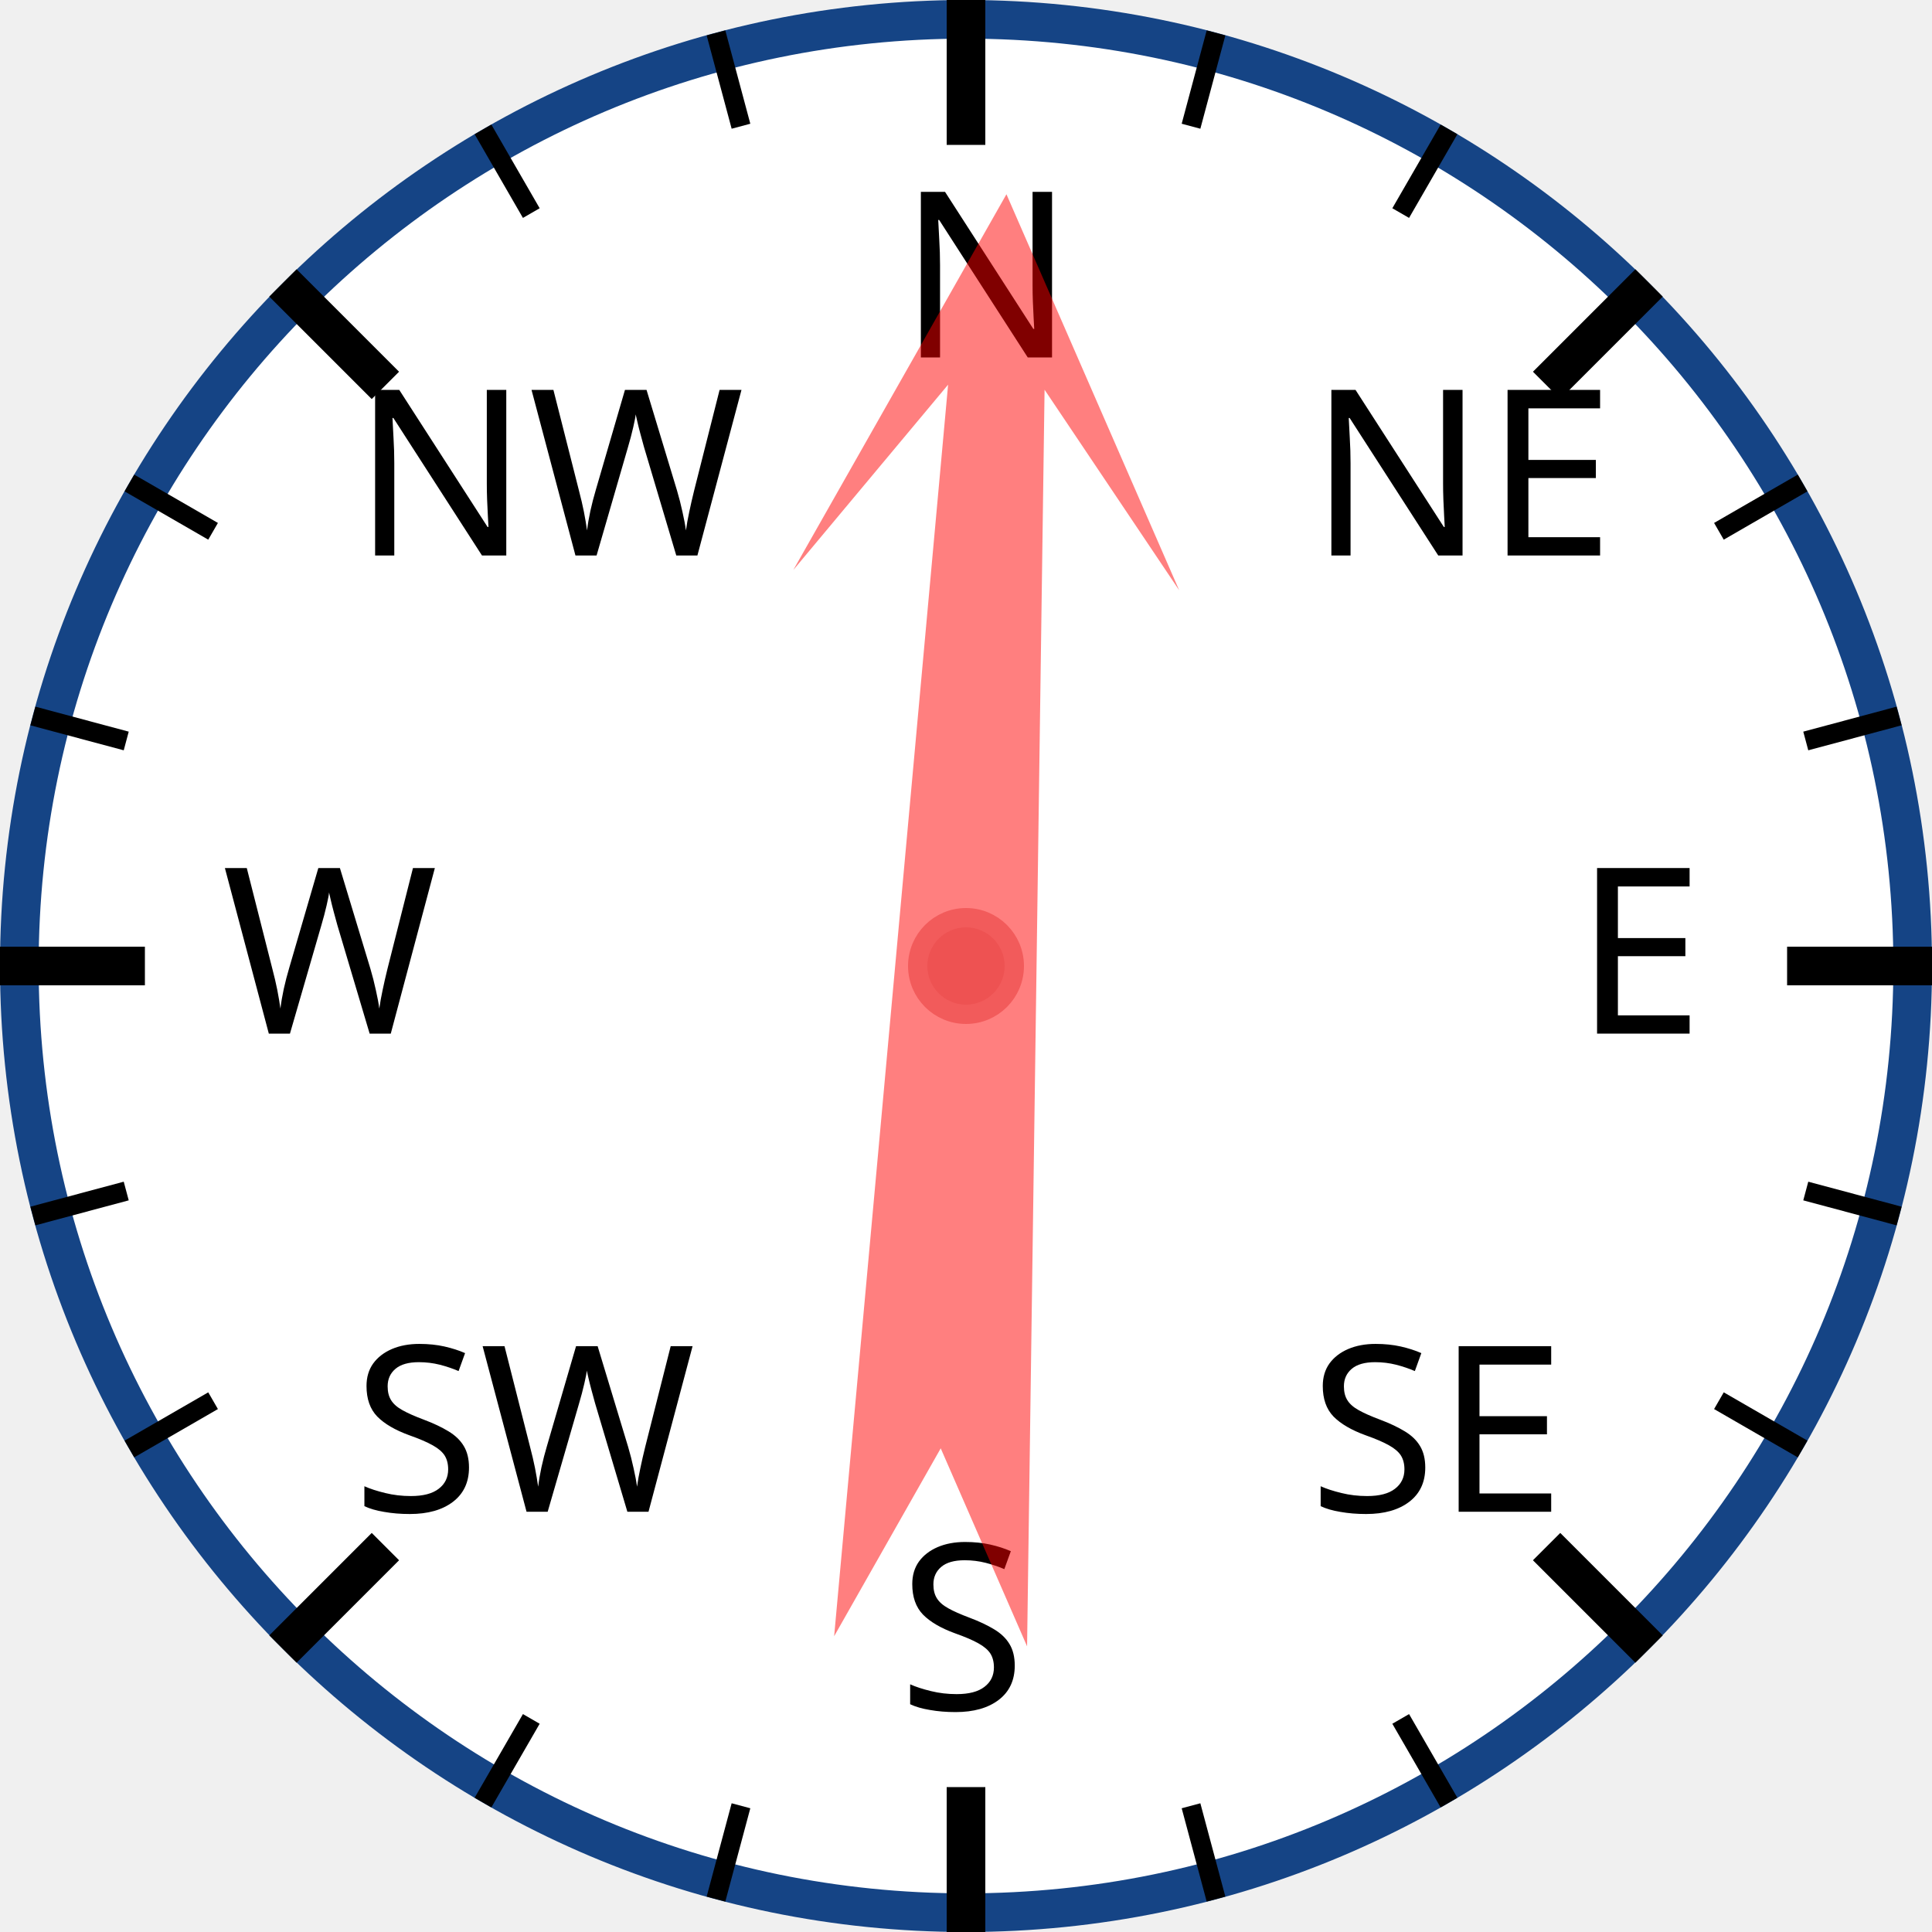
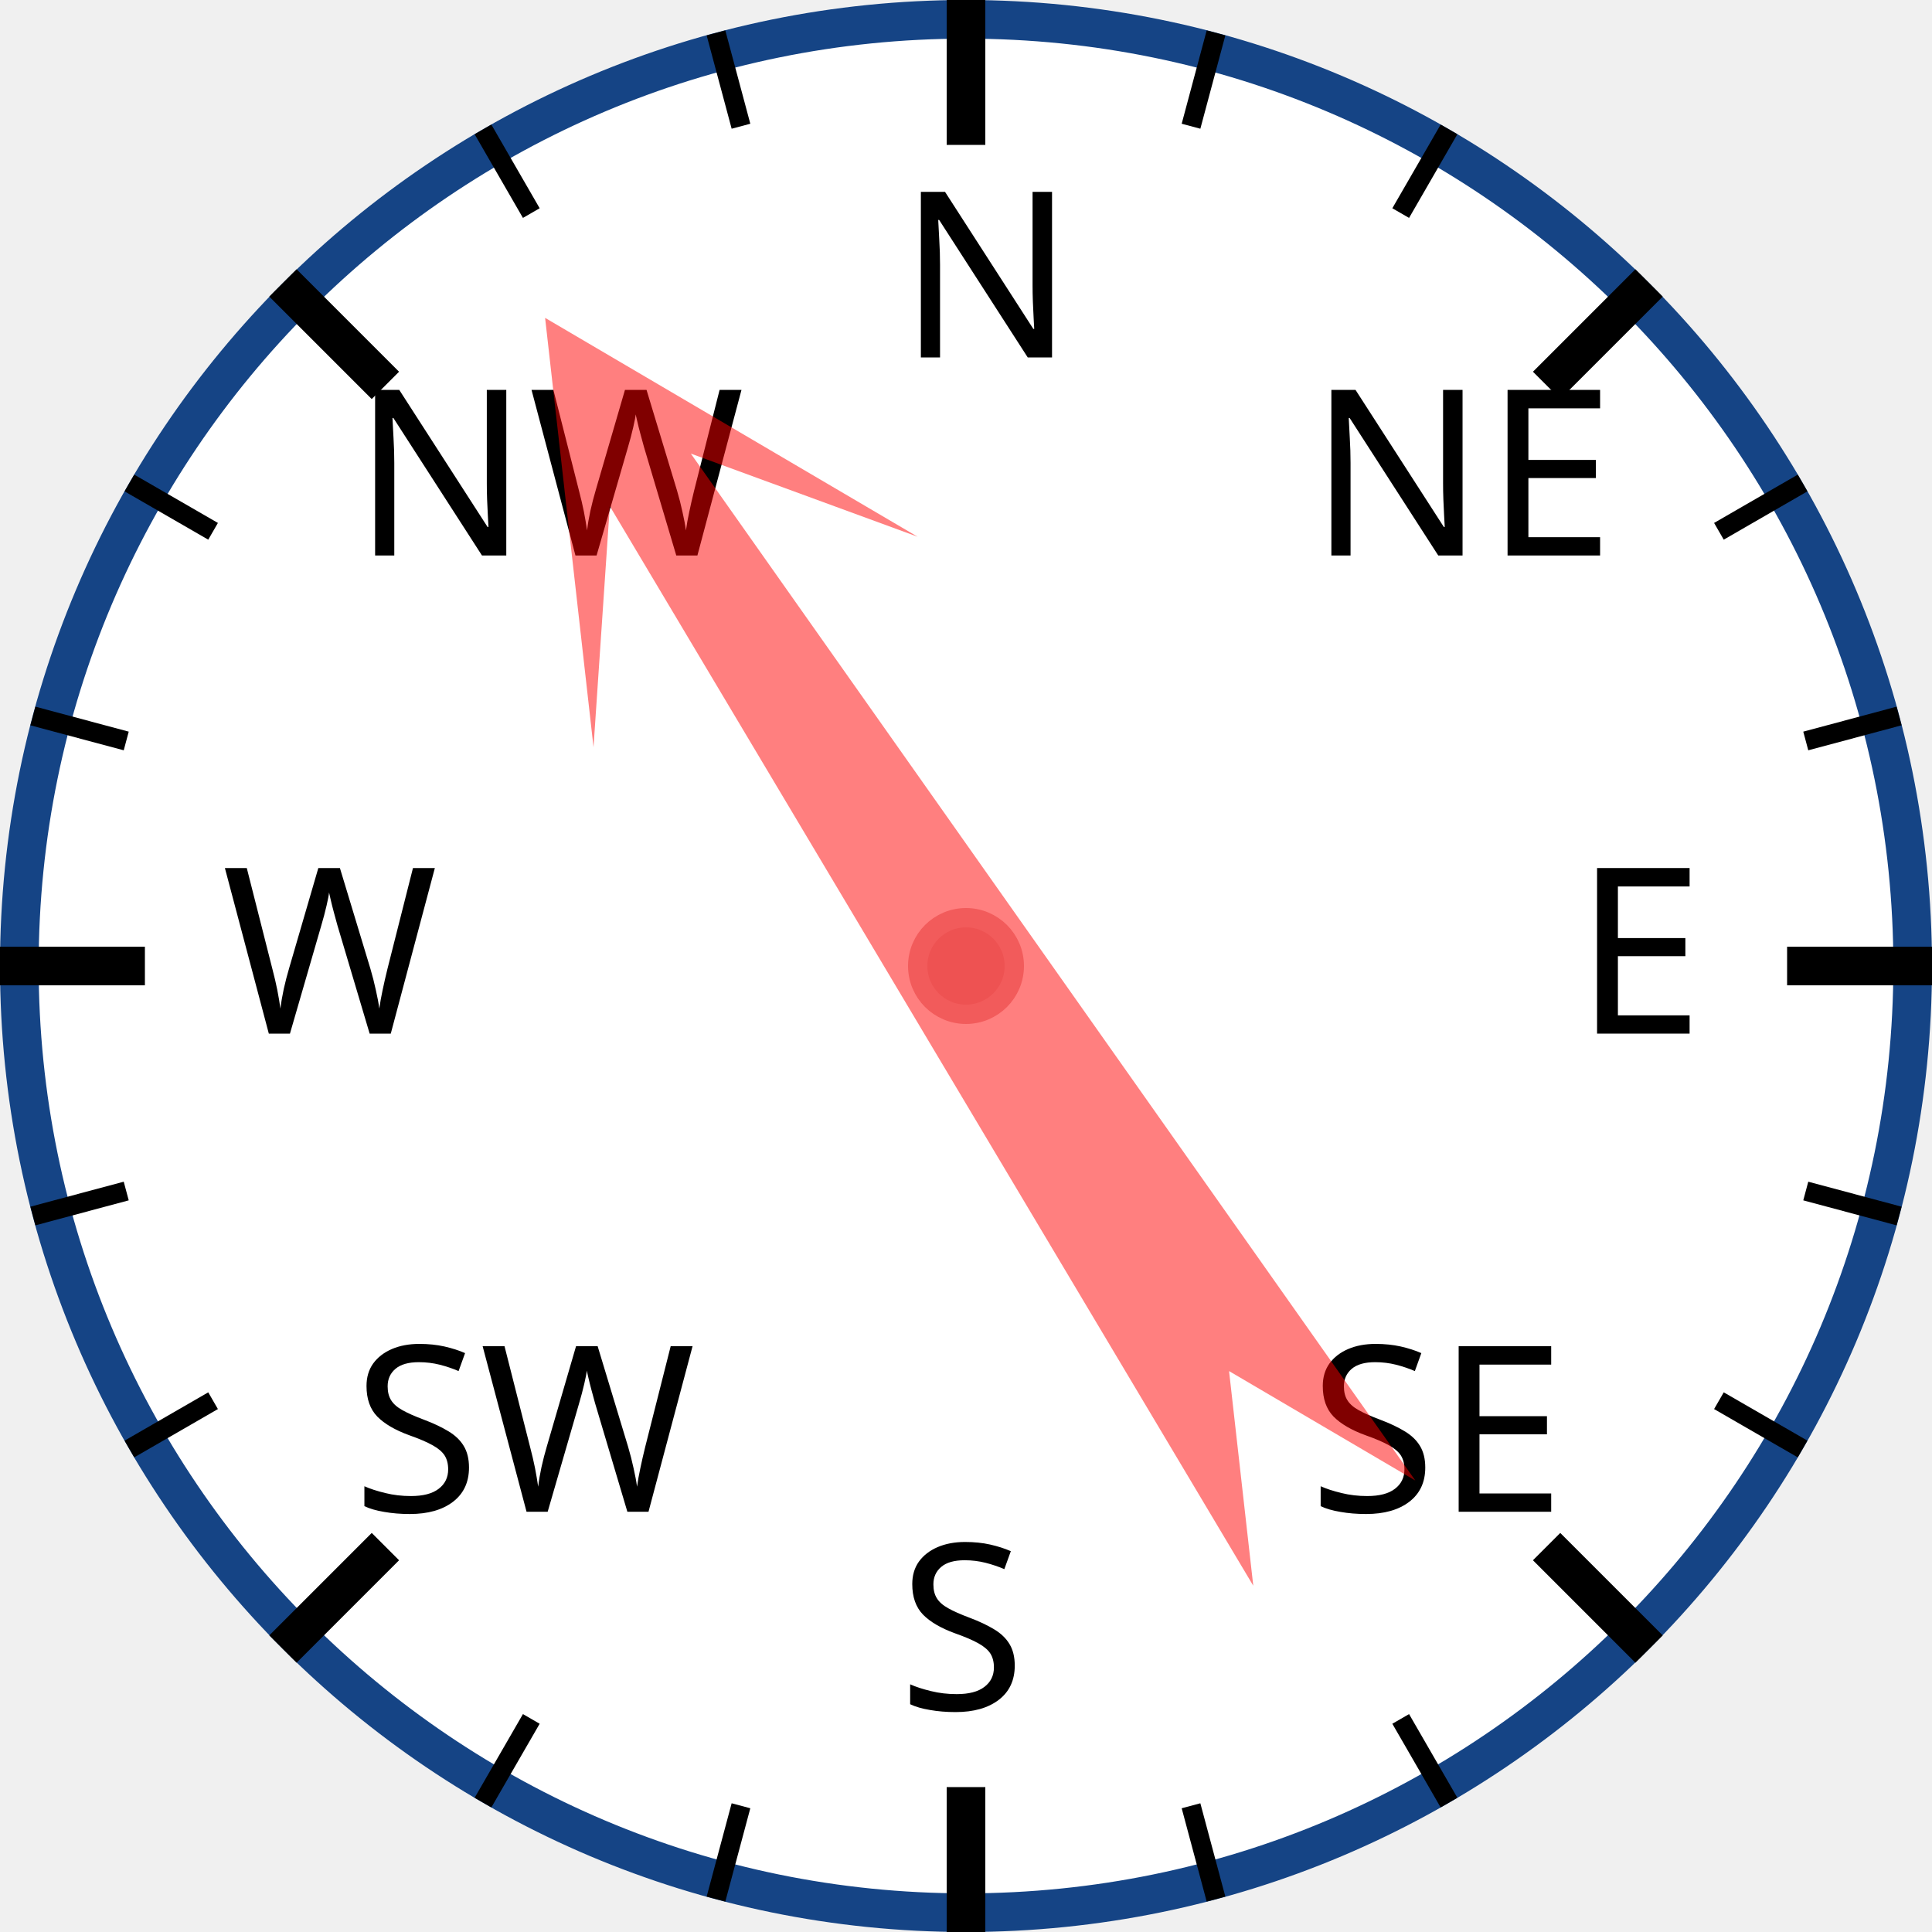
<svg xmlns="http://www.w3.org/2000/svg" width="120px" height="120px" viewBox="0 0 200 200">
  <circle cx="100" cy="100" r="98" style="fill: white; stroke: #154485; stroke-width: 4;" />
  <text x="93.0" y="37.0" style="font-family: sans-serif; font-size: 18pt;">N</text>
  <line x1="100.0" y1="0.0" x2="100.0" y2="15.0" style="stroke: black; stroke-width: 4;" />
  <line x1="74.118" y1="3.407" x2="76.706" y2="13.067" style="stroke: black; stroke-width: 2;" />
  <line x1="50" y1="13.397" x2="55" y2="22.058" style="stroke: black; stroke-width: 2;" />
  <text x="36.503" y="57.503" style="font-family: sans-serif; font-size: 18pt;">NW</text>
  <line x1="29.289" y1="29.289" x2="39.896" y2="39.896" style="stroke: black; stroke-width: 4;" />
  <line x1="13.397" y1="50" x2="22.058" y2="55" style="stroke: black; stroke-width: 2;" />
  <line x1="3.407" y1="74.118" x2="13.067" y2="76.706" style="stroke: black; stroke-width: 2;" />
  <text x="23.0" y="107.0" style="font-family: sans-serif; font-size: 18pt;">W</text>
  <line x1="0.0" y1="100.0" x2="15.0" y2="100.0" style="stroke: black; stroke-width: 4;" />
  <line x1="3.407" y1="125.882" x2="13.067" y2="123.294" style="stroke: black; stroke-width: 2;" />
  <line x1="13.397" y1="150" x2="22.058" y2="145" style="stroke: black; stroke-width: 2;" />
  <text x="36.503" y="156.497" style="font-family: sans-serif; font-size: 18pt;">SW</text>
  <line x1="29.289" y1="170.711" x2="39.896" y2="160.104" style="stroke: black; stroke-width: 4;" />
  <line x1="50" y1="186.603" x2="55" y2="177.942" style="stroke: black; stroke-width: 2;" />
  <line x1="74.118" y1="196.593" x2="76.706" y2="186.933" style="stroke: black; stroke-width: 2;" />
  <text x="93" y="177.0" style="font-family: sans-serif; font-size: 18pt;">S</text>
  <line x1="100" y1="200.0" x2="100" y2="185.0" style="stroke: black; stroke-width: 4;" />
  <line x1="125.882" y1="196.593" x2="123.294" y2="186.933" style="stroke: black; stroke-width: 2;" />
  <line x1="150.0" y1="186.603" x2="145.0" y2="177.942" style="stroke: black; stroke-width: 2;" />
  <text x="135.497" y="156.497" style="font-family: sans-serif; font-size: 18pt;">SE</text>
  <line x1="170.711" y1="170.711" x2="160.104" y2="160.104" style="stroke: black; stroke-width: 4;" />
  <line x1="186.603" y1="150" x2="177.942" y2="145" style="stroke: black; stroke-width: 2;" />
  <line x1="196.593" y1="125.882" x2="186.933" y2="123.294" style="stroke: black; stroke-width: 2;" />
  <text x="163.0" y="107" style="font-family: sans-serif; font-size: 18pt;">E</text>
  <line x1="200.0" y1="100" x2="185.0" y2="100" style="stroke: black; stroke-width: 4;" />
  <line x1="196.593" y1="74.118" x2="186.933" y2="76.706" style="stroke: black; stroke-width: 2;" />
  <line x1="186.603" y1="50" x2="177.942" y2="55" style="stroke: black; stroke-width: 2;" />
  <text x="135.497" y="57.503" style="font-family: sans-serif; font-size: 18pt;">NE</text>
  <line x1="170.711" y1="29.289" x2="160.104" y2="39.896" style="stroke: black; stroke-width: 4;" />
  <line x1="150" y1="13.397" x2="145" y2="22.058" style="stroke: black; stroke-width: 2;" />
  <line x1="125.882" y1="3.407" x2="123.294" y2="13.067" style="stroke: black; stroke-width: 2;" />
-   <polygon points="100 20 120 60 105 40 110 170 100 150 90 170 95 40 80 60" style="fill: red; fill-opacity: 0.5;" transform="rotate(3,100,100)" />
+   <polygon points="100 20 120 60 105 40 110 170 100 150 90 170 95 40 80 60" style="fill: red; fill-opacity: 0.5;" transform="rotate(327,100,100)" />
  <circle cx="100" cy="100" r="5" style="fill: #EE5252; stroke: #F25B5B; stroke-width: 2;" />
</svg>
